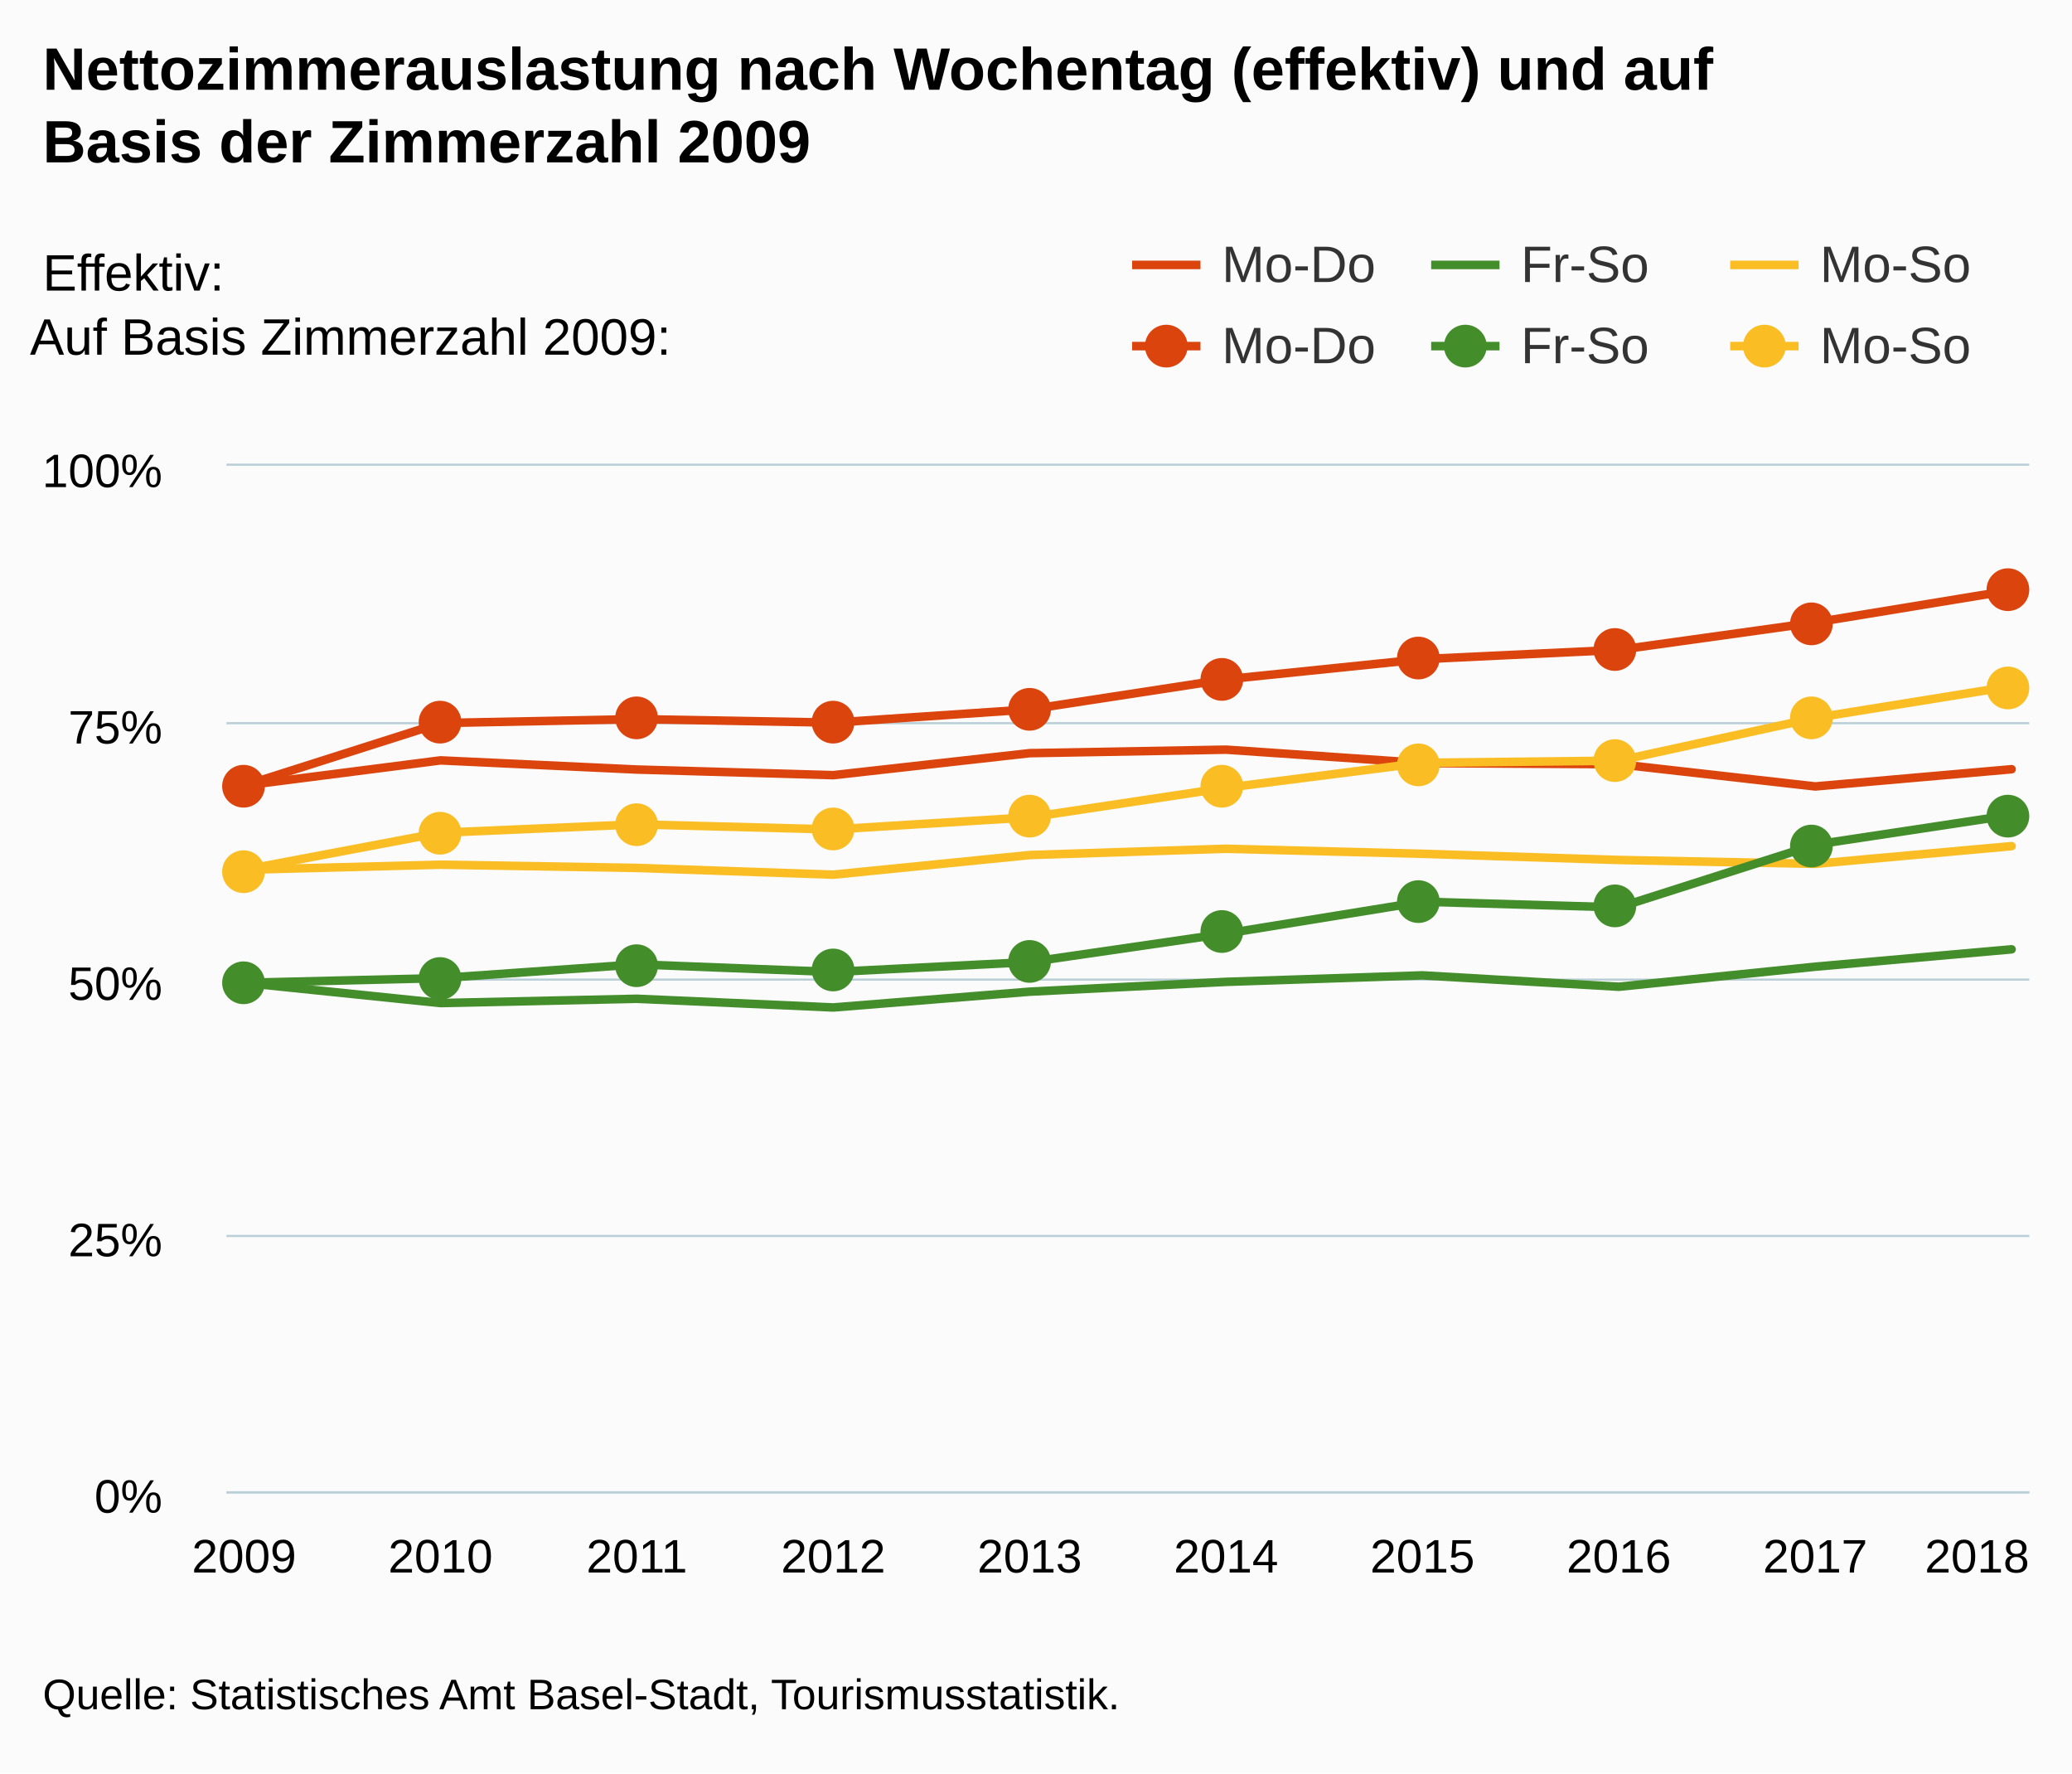
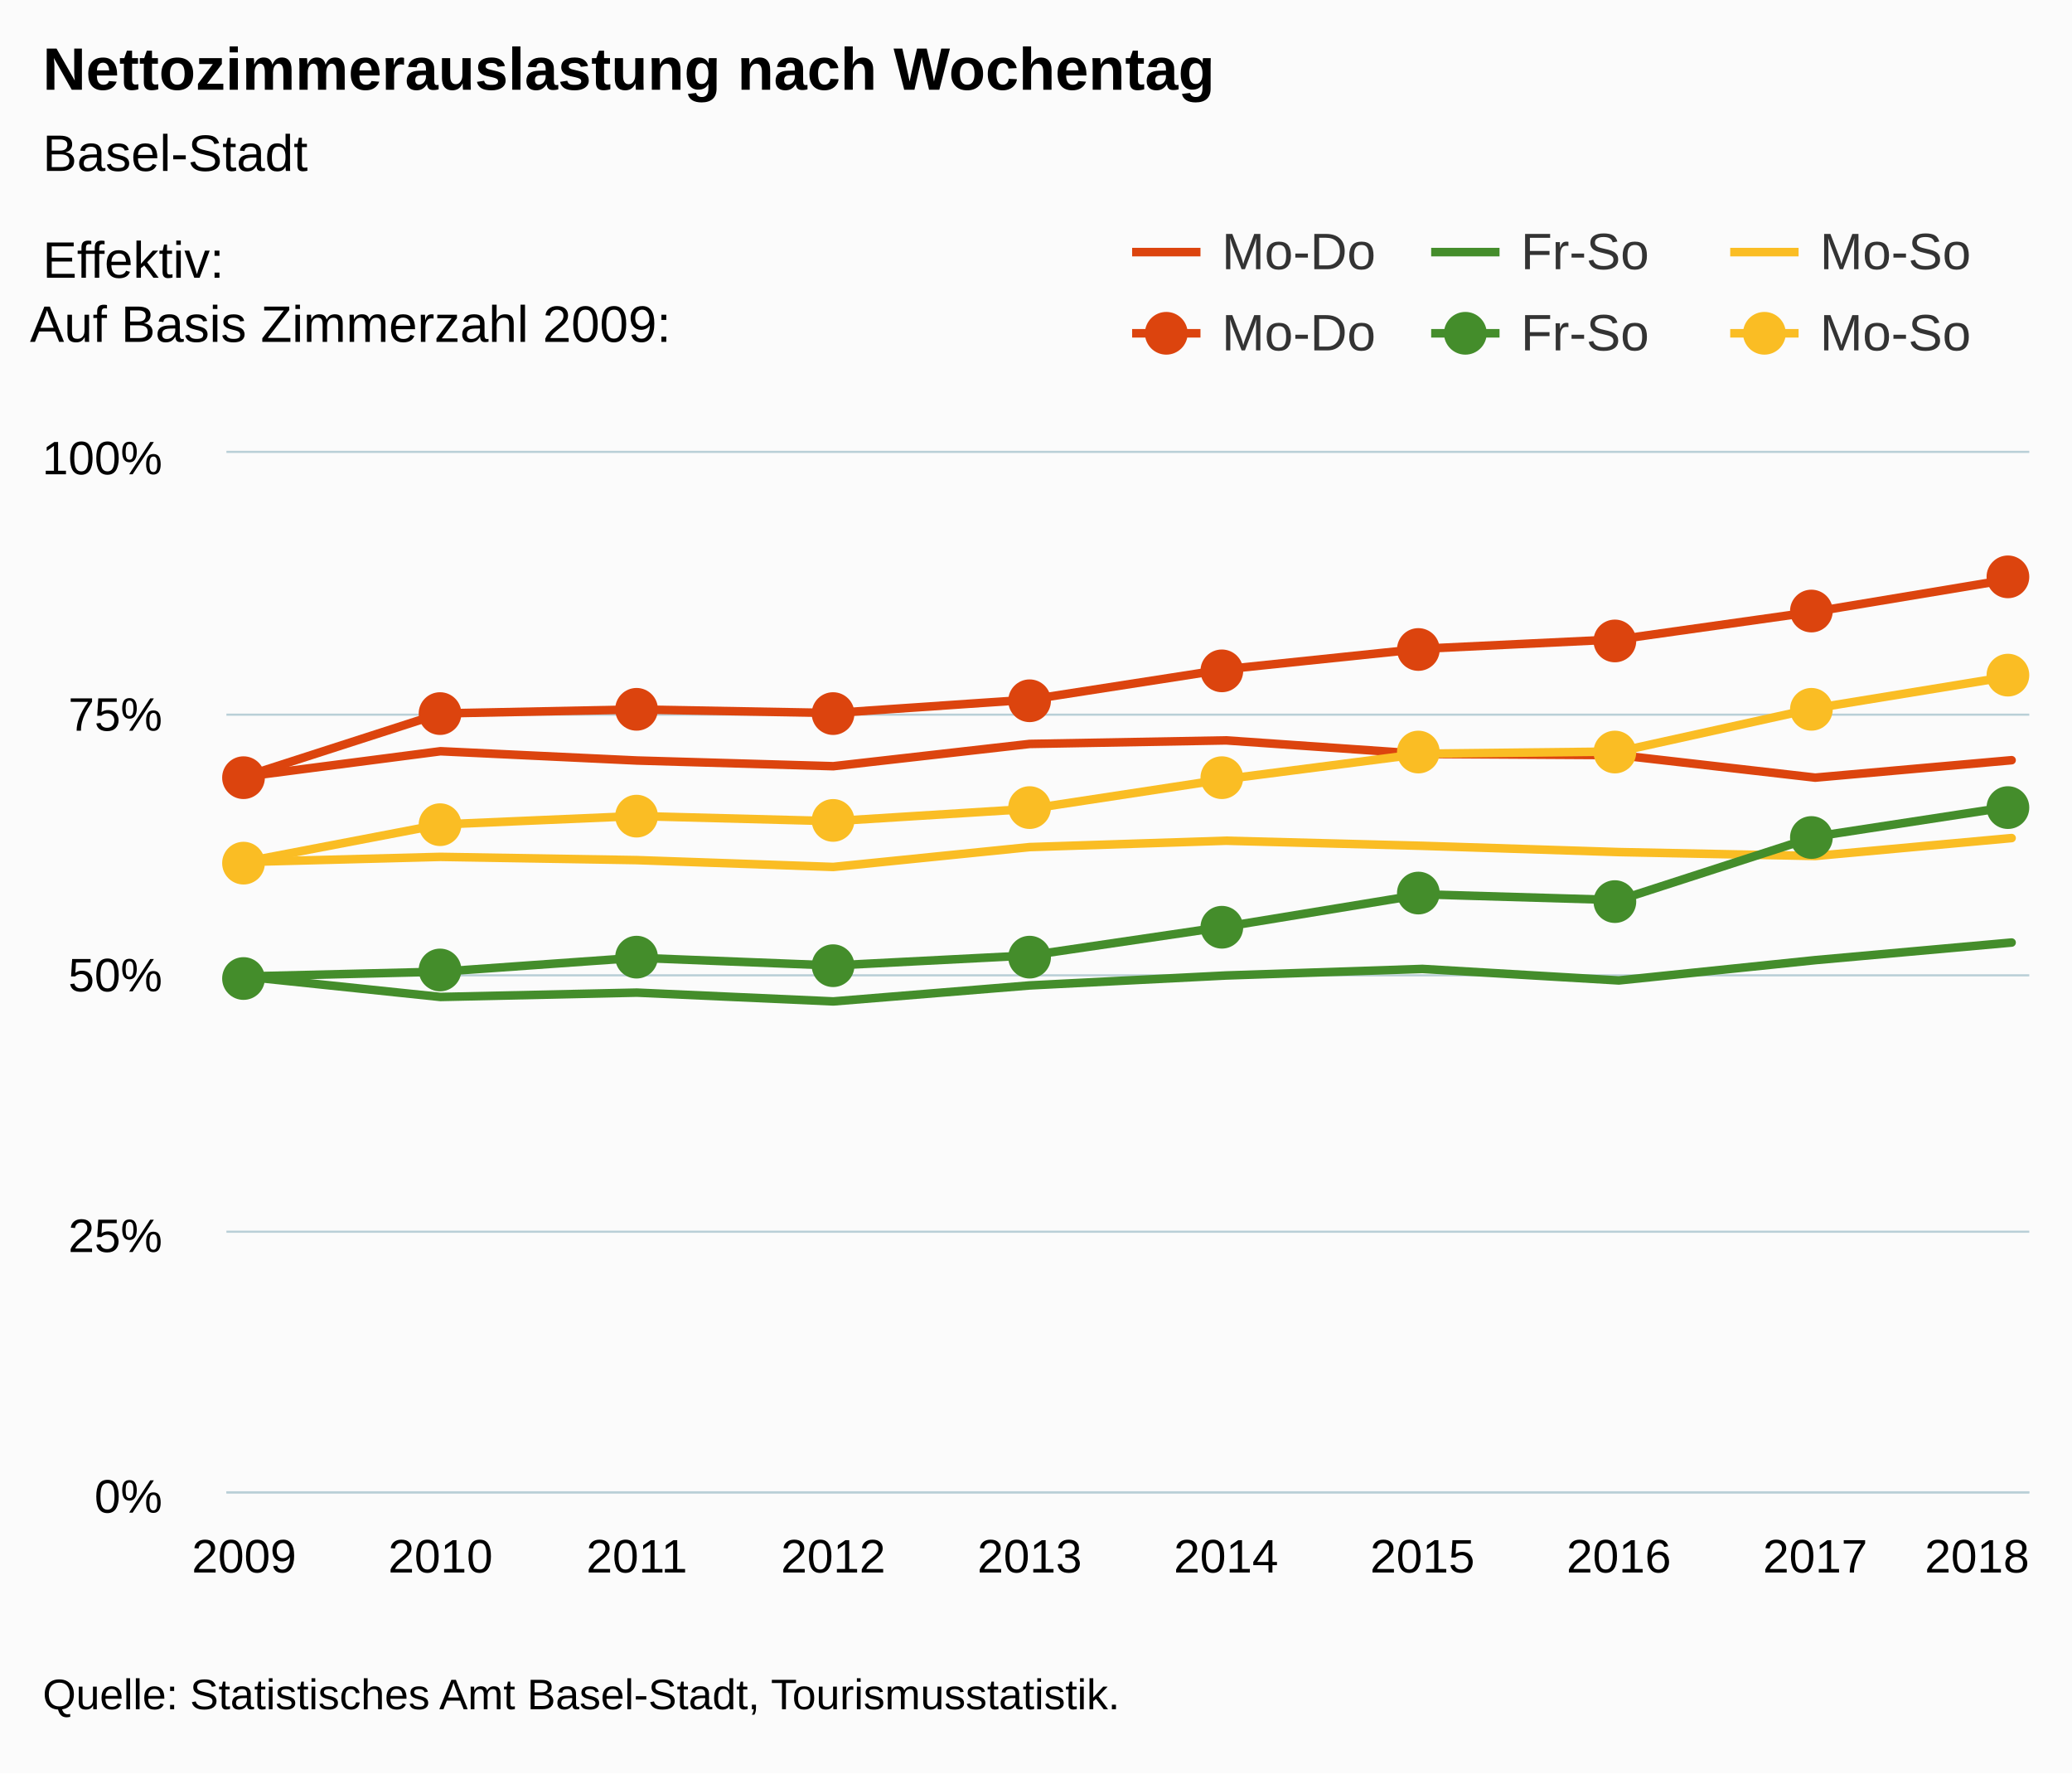
<svg xmlns="http://www.w3.org/2000/svg" version="1.1" class="highcharts-root" style="font-family:Arial;font-size:12px;" viewBox="0 0 485 415">
  <defs>
-     <clipPath id="highcharts-hcn2i9b-6">
-       <rect x="0" y="0" width="422" height="240" fill="none" />
+     <clipPath id="highcharts-p74fdeq-6">
+       <rect x="0" y="0" width="422" height="243" fill="none" />
    </clipPath>
-     <clipPath id="highcharts-hcn2i9b-7">
-       <rect x="0" y="0" width="422" height="240" fill="none" />
+     <clipPath id="highcharts-p74fdeq-7">
+       <rect x="0" y="0" width="422" height="243" fill="none" />
    </clipPath>
  </defs>
  <rect fill="#fbfbfb" class="highcharts-background" x="0" y="0" width="485" height="415" rx="0" ry="0" />
-   <rect fill="none" class="highcharts-plot-background" x="53" y="109" width="422" height="240" />
+   <rect fill="none" class="highcharts-plot-background" x="53" y="106" width="422" height="243" />
  <g class="highcharts-pane-group" data-z-index="0" />
  <g class="highcharts-grid highcharts-xaxis-grid " data-z-index="1">
-     <path fill="none" data-z-index="1" class="highcharts-grid-line" d="M 56.5 109 L 56.5 349" opacity="1" />
-     <path fill="none" data-z-index="1" class="highcharts-grid-line" d="M 102.5 109 L 102.5 349" opacity="1" />
-     <path fill="none" data-z-index="1" class="highcharts-grid-line" d="M 148.5 109 L 148.5 349" opacity="1" />
-     <path fill="none" data-z-index="1" class="highcharts-grid-line" d="M 194.5 109 L 194.5 349" opacity="1" />
-     <path fill="none" data-z-index="1" class="highcharts-grid-line" d="M 240.5 109 L 240.5 349" opacity="1" />
-     <path fill="none" data-z-index="1" class="highcharts-grid-line" d="M 286.5 109 L 286.5 349" opacity="1" />
-     <path fill="none" data-z-index="1" class="highcharts-grid-line" d="M 332.5 109 L 332.5 349" opacity="1" />
-     <path fill="none" data-z-index="1" class="highcharts-grid-line" d="M 378.5 109 L 378.5 349" opacity="1" />
-     <path fill="none" data-z-index="1" class="highcharts-grid-line" d="M 424.5 109 L 424.5 349" opacity="1" />
-     <path fill="none" data-z-index="1" class="highcharts-grid-line" d="M 470.5 109 L 470.5 349" opacity="1" />
+     <path fill="none" data-z-index="1" class="highcharts-grid-line" d="M 56.5 106 L 56.5 349" opacity="1" />
+     <path fill="none" data-z-index="1" class="highcharts-grid-line" d="M 102.5 106 L 102.5 349" opacity="1" />
+     <path fill="none" data-z-index="1" class="highcharts-grid-line" d="M 148.5 106 L 148.5 349" opacity="1" />
+     <path fill="none" data-z-index="1" class="highcharts-grid-line" d="M 194.5 106 L 194.5 349" opacity="1" />
+     <path fill="none" data-z-index="1" class="highcharts-grid-line" d="M 240.5 106 L 240.5 349" opacity="1" />
+     <path fill="none" data-z-index="1" class="highcharts-grid-line" d="M 286.5 106 L 286.5 349" opacity="1" />
+     <path fill="none" data-z-index="1" class="highcharts-grid-line" d="M 332.5 106 L 332.5 349" opacity="1" />
+     <path fill="none" data-z-index="1" class="highcharts-grid-line" d="M 378.5 106 L 378.5 349" opacity="1" />
+     <path fill="none" data-z-index="1" class="highcharts-grid-line" d="M 424.5 106 L 424.5 349" opacity="1" />
+     <path fill="none" data-z-index="1" class="highcharts-grid-line" d="M 470.5 106 L 470.5 349" opacity="1" />
  </g>
  <g class="highcharts-grid highcharts-yaxis-grid " data-z-index="1">
    <path fill="none" stroke="#B9CFD7" stroke-width="0.5" data-z-index="1" class="highcharts-grid-line" d="M 53 349.25 L 475 349.25" opacity="1" />
-     <path fill="none" stroke="#B9CFD7" stroke-width="0.5" data-z-index="1" class="highcharts-grid-line" d="M 53 289.25 L 475 289.25" opacity="1" />
-     <path fill="none" stroke="#B9CFD7" stroke-width="0.5" data-z-index="1" class="highcharts-grid-line" d="M 53 229.25 L 475 229.25" opacity="1" />
-     <path fill="none" stroke="#B9CFD7" stroke-width="0.5" data-z-index="1" class="highcharts-grid-line" d="M 53 169.25 L 475 169.25" opacity="1" />
-     <path fill="none" stroke="#B9CFD7" stroke-width="0.5" data-z-index="1" class="highcharts-grid-line" d="M 53 108.75 L 475 108.75" opacity="1" />
+     <path fill="none" stroke="#B9CFD7" stroke-width="0.5" data-z-index="1" class="highcharts-grid-line" d="M 53 288.25 L 475 288.25" opacity="1" />
+     <path fill="none" stroke="#B9CFD7" stroke-width="0.5" data-z-index="1" class="highcharts-grid-line" d="M 53 228.25 L 475 228.25" opacity="1" />
+     <path fill="none" stroke="#B9CFD7" stroke-width="0.5" data-z-index="1" class="highcharts-grid-line" d="M 53 167.25 L 475 167.25" opacity="1" />
+     <path fill="none" stroke="#B9CFD7" stroke-width="0.5" data-z-index="1" class="highcharts-grid-line" d="M 53 105.75 L 475 105.75" opacity="1" />
  </g>
-   <rect fill="none" class="highcharts-plot-border" data-z-index="1" x="53" y="109" width="422" height="240" />
+   <rect fill="none" class="highcharts-plot-border" data-z-index="1" x="53" y="106" width="422" height="243" />
  <g class="highcharts-axis highcharts-xaxis " data-z-index="2">
    <path fill="none" class="highcharts-axis-line" stroke="#B9CFD7" stroke-width="0.5" data-z-index="7" d="M 53 349.25 L 475 349.25" />
  </g>
  <g class="highcharts-axis highcharts-yaxis " data-z-index="2">
-     <path fill="none" class="highcharts-axis-line" data-z-index="7" d="M 53 109 L 53 349" />
+     <path fill="none" class="highcharts-axis-line" data-z-index="7" d="M 53 106 L 53 349" />
  </g>
  <g class="highcharts-series-group" data-z-index="3">
-     <g data-z-index="0.1" class="highcharts-series highcharts-series-0 highcharts-line-series " transform="translate(53,109) scale(1 1)" clip-path="url(#highcharts-hcn2i9b-7)">
-       <path fill="none" d="M 4.137 74.841 L 50.107 68.948 L 96.076 71.089 L 142.046 72.407 L 188.015 67.259 L 233.985 66.44 L 279.954 69.579 L 325.924 69.847 L 371.893 75.046 L 417.863 71.019" class="highcharts-graph" data-z-index="1" stroke="rgb(220, 68, 14)" stroke-width="2" stroke-linejoin="round" stroke-linecap="round" />
+     <g data-z-index="0.1" class="highcharts-series highcharts-series-0 highcharts-line-series " transform="translate(53,106) scale(1 1)" clip-path="url(#highcharts-p74fdeq-7)">
+       <path fill="none" d="M 4.137 75.777 L 50.107 69.81 L 96.076 71.978 L 142.046 73.312 L 188.015 68.1 L 233.985 67.27 L 279.954 70.449 L 325.924 70.72 L 371.893 75.985 L 417.863 71.907" class="highcharts-graph" data-z-index="1" stroke="rgb(220, 68, 14)" stroke-width="2" stroke-linejoin="round" stroke-linecap="round" />
    </g>
-     <g data-z-index="0.1" class="highcharts-markers highcharts-series-0 highcharts-line-series " transform="translate(53,109) scale(1 1)" clip-path="none" />
-     <g data-z-index="0.1" class="highcharts-series highcharts-series-1 highcharts-line-series " transform="translate(53,109) scale(1 1)" clip-path="url(#highcharts-hcn2i9b-7)">
-       <path fill="none" d="M 4.137 121.008 L 50.107 125.741 L 96.076 124.738 L 142.046 126.771 L 188.015 123.077 L 233.985 120.778 L 279.954 119.26 L 325.924 121.924 L 371.893 117.231 L 417.863 113.165" class="highcharts-graph" data-z-index="1" stroke="rgb(68, 141, 43)" stroke-width="2" stroke-linejoin="round" stroke-linecap="round" />
+     <g data-z-index="0.1" class="highcharts-markers highcharts-series-0 highcharts-line-series " transform="translate(53,106) scale(1 1)" clip-path="none" />
+     <g data-z-index="0.1" class="highcharts-series highcharts-series-1 highcharts-line-series " transform="translate(53,106) scale(1 1)" clip-path="url(#highcharts-p74fdeq-7)">
+       <path fill="none" d="M 4.137 122.521 L 50.107 127.312 L 96.076 126.298 L 142.046 128.356 L 188.015 124.615 L 233.985 122.288 L 279.954 120.75 L 325.924 123.448 L 371.893 118.696 L 417.863 114.579" class="highcharts-graph" data-z-index="1" stroke="rgb(68, 141, 43)" stroke-width="2" stroke-linejoin="round" stroke-linecap="round" />
    </g>
-     <g data-z-index="0.1" class="highcharts-markers highcharts-series-1 highcharts-line-series " transform="translate(53,109) scale(1 1)" clip-path="none" />
-     <g data-z-index="0.1" class="highcharts-series highcharts-series-2 highcharts-line-series " transform="translate(53,109) scale(1 1)" clip-path="url(#highcharts-hcn2i9b-7)">
-       <path fill="none" d="M 4.137 94.55 L 50.107 93.362 L 96.076 94.112 L 142.046 95.694 L 188.015 91.103 L 233.985 89.629 L 279.954 90.809 L 325.924 92.255 L 371.893 93.16 L 417.863 89.018" class="highcharts-graph" data-z-index="1" stroke="rgb(250, 189, 36)" stroke-width="2" stroke-linejoin="round" stroke-linecap="round" />
+     <g data-z-index="0.1" class="highcharts-markers highcharts-series-1 highcharts-line-series " transform="translate(53,106) scale(1 1)" clip-path="none" />
+     <g data-z-index="0.1" class="highcharts-series highcharts-series-2 highcharts-line-series " transform="translate(53,106) scale(1 1)" clip-path="url(#highcharts-p74fdeq-7)">
+       <path fill="none" d="M 4.137 95.732 L 50.107 94.529 L 96.076 95.289 L 142.046 96.89 L 188.015 92.241 L 233.985 90.75 L 279.954 91.944 L 325.924 93.408 L 371.893 94.324 L 417.863 90.13" class="highcharts-graph" data-z-index="1" stroke="rgb(250, 189, 36)" stroke-width="2" stroke-linejoin="round" stroke-linecap="round" />
    </g>
-     <g data-z-index="0.1" class="highcharts-markers highcharts-series-2 highcharts-line-series " transform="translate(53,109) scale(1 1)" clip-path="none" />
-     <g data-z-index="0.1" class="highcharts-series highcharts-series-3 highcharts-line-series " transform="translate(53,109) scale(1 1)" clip-path="url(#highcharts-hcn2i9b-7)">
-       <path fill="none" d="M 4.137 74.841 L 50.107 60.213 L 96.076 59.293 L 142.046 60.114 L 188.015 57.02 L 233.985 49.973 L 279.954 45.251 L 325.924 43.077 L 371.893 36.669 L 417.863 29.126" class="highcharts-graph" data-z-index="1" stroke="rgb(220, 68, 14)" stroke-width="2" stroke-linejoin="round" stroke-linecap="round" />
+     <g data-z-index="0.1" class="highcharts-markers highcharts-series-2 highcharts-line-series " transform="translate(53,106) scale(1 1)" clip-path="none" />
+     <g data-z-index="0.1" class="highcharts-series highcharts-series-3 highcharts-line-series " transform="translate(53,106) scale(1 1)" clip-path="url(#highcharts-p74fdeq-7)">
+       <path fill="none" d="M 4.137 75.777 L 50.107 60.966 L 96.076 60.034 L 142.046 60.866 L 188.015 57.733 L 233.985 50.598 L 279.954 45.817 L 325.924 43.616 L 371.893 37.127 L 417.863 29.49" class="highcharts-graph" data-z-index="1" stroke="rgb(220, 68, 14)" stroke-width="2" stroke-linejoin="round" stroke-linecap="round" />
    </g>
-     <g data-z-index="0.1" class="highcharts-markers highcharts-series-3 highcharts-line-series " transform="translate(53,109) scale(1 1)" clip-path="none">
-       <path fill="rgb(220, 68, 14)" d="M 8 75 A 4 4 0 1 1 8 74.996 Z" stroke="rgb(220, 68, 14)" stroke-width="2" class="highcharts-point" />
-       <path fill="rgb(220, 68, 14)" d="M 54 60 A 4 4 0 1 1 54 59.996 Z" stroke="rgb(220, 68, 14)" stroke-width="2" class="highcharts-point" />
-       <path fill="rgb(220, 68, 14)" d="M 100 59 A 4 4 0 1 1 100 58.996 Z" stroke="rgb(220, 68, 14)" stroke-width="2" class="highcharts-point" />
-       <path fill="rgb(220, 68, 14)" d="M 146 60 A 4 4 0 1 1 146 59.996 Z" stroke="rgb(220, 68, 14)" stroke-width="2" class="highcharts-point" />
-       <path fill="rgb(220, 68, 14)" d="M 192 57 A 4 4 0 1 1 192 56.996 Z" stroke="rgb(220, 68, 14)" stroke-width="2" class="highcharts-point" />
-       <path fill="rgb(220, 68, 14)" d="M 237 50 A 4 4 0 1 1 237 49.996 Z" stroke="rgb(220, 68, 14)" stroke-width="2" class="highcharts-point" />
-       <path fill="rgb(220, 68, 14)" d="M 283 45 A 4 4 0 1 1 283 44.996 Z" stroke="rgb(220, 68, 14)" stroke-width="2" class="highcharts-point" />
-       <path fill="rgb(220, 68, 14)" d="M 329 43 A 4 4 0 1 1 329 42.996 Z" stroke="rgb(220, 68, 14)" stroke-width="2" class="highcharts-point" />
+     <g data-z-index="0.1" class="highcharts-markers highcharts-series-3 highcharts-line-series " transform="translate(53,106) scale(1 1)" clip-path="none">
+       <path fill="rgb(220, 68, 14)" d="M 8 76 A 4 4 0 1 1 8 75.996 Z" stroke="rgb(220, 68, 14)" stroke-width="2" class="highcharts-point" />
+       <path fill="rgb(220, 68, 14)" d="M 54 61 A 4 4 0 1 1 54 60.996 Z" stroke="rgb(220, 68, 14)" stroke-width="2" class="highcharts-point" />
+       <path fill="rgb(220, 68, 14)" d="M 100 60 A 4 4 0 1 1 100 59.996 Z" stroke="rgb(220, 68, 14)" stroke-width="2" class="highcharts-point" />
+       <path fill="rgb(220, 68, 14)" d="M 146 61 A 4 4 0 1 1 146 60.996 Z" stroke="rgb(220, 68, 14)" stroke-width="2" class="highcharts-point" />
+       <path fill="rgb(220, 68, 14)" d="M 192 58 A 4 4 0 1 1 192 57.996 Z" stroke="rgb(220, 68, 14)" stroke-width="2" class="highcharts-point" />
+       <path fill="rgb(220, 68, 14)" d="M 237 51 A 4 4 0 1 1 237 50.996 Z" stroke="rgb(220, 68, 14)" stroke-width="2" class="highcharts-point" />
+       <path fill="rgb(220, 68, 14)" d="M 283 46 A 4 4 0 1 1 283 45.996 Z" stroke="rgb(220, 68, 14)" stroke-width="2" class="highcharts-point" />
+       <path fill="rgb(220, 68, 14)" d="M 329 44 A 4 4 0 1 1 329 43.996 Z" stroke="rgb(220, 68, 14)" stroke-width="2" class="highcharts-point" />
      <path fill="rgb(220, 68, 14)" d="M 375 37 A 4 4 0 1 1 375 36.996 Z" stroke="rgb(220, 68, 14)" stroke-width="2" class="highcharts-point" />
      <path fill="rgb(220, 68, 14)" d="M 421 29 A 4 4 0 1 1 421 28.996 Z" stroke="rgb(220, 68, 14)" stroke-width="2" class="highcharts-point" />
    </g>
-     <g data-z-index="0.1" class="highcharts-series highcharts-series-4 highcharts-line-series " transform="translate(53,109) scale(1 1)" clip-path="url(#highcharts-hcn2i9b-7)">
-       <path fill="none" d="M 4.137 121.008 L 50.107 119.906 L 96.076 116.689 L 142.046 118.466 L 188.015 116.146 L 233.985 109.467 L 279.954 102.023 L 325.924 103.348 L 371.893 88.668 L 417.863 81.72" class="highcharts-graph" data-z-index="1" stroke="rgb(68, 141, 43)" stroke-width="2" stroke-linejoin="round" stroke-linecap="round" />
+     <g data-z-index="0.1" class="highcharts-series highcharts-series-4 highcharts-line-series " transform="translate(53,106) scale(1 1)" clip-path="url(#highcharts-p74fdeq-7)">
+       <path fill="none" d="M 4.137 122.521 L 50.107 121.405 L 96.076 118.147 L 142.046 119.947 L 188.015 117.598 L 233.985 110.835 L 279.954 103.299 L 325.924 104.64 L 371.893 89.776 L 417.863 82.742" class="highcharts-graph" data-z-index="1" stroke="rgb(68, 141, 43)" stroke-width="2" stroke-linejoin="round" stroke-linecap="round" />
    </g>
-     <g data-z-index="0.1" class="highcharts-markers highcharts-series-4 highcharts-line-series " transform="translate(53,109) scale(1 1)" clip-path="none">
-       <path fill="rgb(68, 141, 43)" d="M 8 121 A 4 4 0 1 1 8 120.996 Z" stroke="rgb(68, 141, 43)" stroke-width="2" class="highcharts-point" />
-       <path fill="rgb(68, 141, 43)" d="M 54 120 A 4 4 0 1 1 54 119.996 Z" stroke="rgb(68, 141, 43)" stroke-width="2" class="highcharts-point" />
-       <path fill="rgb(68, 141, 43)" d="M 100 117 A 4 4 0 1 1 100 116.996 Z" stroke="rgb(68, 141, 43)" stroke-width="2" class="highcharts-point" />
-       <path fill="rgb(68, 141, 43)" d="M 146 118 A 4 4 0 1 1 146 117.996 Z" stroke="rgb(68, 141, 43)" stroke-width="2" class="highcharts-point" />
-       <path fill="rgb(68, 141, 43)" d="M 192 116 A 4 4 0 1 1 192 115.996 Z" stroke="rgb(68, 141, 43)" stroke-width="2" class="highcharts-point" />
-       <path fill="rgb(68, 141, 43)" d="M 237 109 A 4 4 0 1 1 237 108.996 Z" stroke="rgb(68, 141, 43)" stroke-width="2" class="highcharts-point" />
-       <path fill="rgb(68, 141, 43)" d="M 283 102 A 4 4 0 1 1 283 101.996 Z" stroke="rgb(68, 141, 43)" stroke-width="2" class="highcharts-point" />
-       <path fill="rgb(68, 141, 43)" d="M 329 103 A 4 4 0 1 1 329 102.996 Z" stroke="rgb(68, 141, 43)" stroke-width="2" class="highcharts-point" />
-       <path fill="rgb(68, 141, 43)" d="M 375 89 A 4 4 0 1 1 375 88.996 Z" stroke="rgb(68, 141, 43)" stroke-width="2" class="highcharts-point" />
-       <path fill="rgb(68, 141, 43)" d="M 421 82 A 4 4 0 1 1 421 81.996 Z" stroke="rgb(68, 141, 43)" stroke-width="2" class="highcharts-point" />
+     <g data-z-index="0.1" class="highcharts-markers highcharts-series-4 highcharts-line-series " transform="translate(53,106) scale(1 1)" clip-path="none">
+       <path fill="rgb(68, 141, 43)" d="M 8 123 A 4 4 0 1 1 8 122.996 Z" stroke="rgb(68, 141, 43)" stroke-width="2" class="highcharts-point" />
+       <path fill="rgb(68, 141, 43)" d="M 54 121 A 4 4 0 1 1 54 120.996 Z" stroke="rgb(68, 141, 43)" stroke-width="2" class="highcharts-point" />
+       <path fill="rgb(68, 141, 43)" d="M 100 118 A 4 4 0 1 1 100 117.996 Z" stroke="rgb(68, 141, 43)" stroke-width="2" class="highcharts-point" />
+       <path fill="rgb(68, 141, 43)" d="M 146 120 A 4 4 0 1 1 146 119.996 Z" stroke="rgb(68, 141, 43)" stroke-width="2" class="highcharts-point" />
+       <path fill="rgb(68, 141, 43)" d="M 192 118 A 4 4 0 1 1 192 117.996 Z" stroke="rgb(68, 141, 43)" stroke-width="2" class="highcharts-point" />
+       <path fill="rgb(68, 141, 43)" d="M 237 111 A 4 4 0 1 1 237 110.996 Z" stroke="rgb(68, 141, 43)" stroke-width="2" class="highcharts-point" />
+       <path fill="rgb(68, 141, 43)" d="M 283 103 A 4 4 0 1 1 283 102.996 Z" stroke="rgb(68, 141, 43)" stroke-width="2" class="highcharts-point" />
+       <path fill="rgb(68, 141, 43)" d="M 329 105 A 4 4 0 1 1 329 104.996 Z" stroke="rgb(68, 141, 43)" stroke-width="2" class="highcharts-point" />
+       <path fill="rgb(68, 141, 43)" d="M 375 90 A 4 4 0 1 1 375 89.996 Z" stroke="rgb(68, 141, 43)" stroke-width="2" class="highcharts-point" />
+       <path fill="rgb(68, 141, 43)" d="M 421 83 A 4 4 0 1 1 421 82.996 Z" stroke="rgb(68, 141, 43)" stroke-width="2" class="highcharts-point" />
    </g>
-     <g data-z-index="0.1" class="highcharts-series highcharts-series-5 highcharts-line-series " transform="translate(53,109) scale(1 1)" clip-path="url(#highcharts-hcn2i9b-7)">
-       <path fill="none" d="M 4.137 94.55 L 50.107 85.874 L 96.076 83.924 L 142.046 85.109 L 188.015 82.277 L 233.985 75.363 L 279.954 69.512 L 325.924 69.01 L 371.893 58.997 L 417.863 51.587" class="highcharts-graph" data-z-index="1" stroke="rgb(250, 189, 36)" stroke-width="2" stroke-linejoin="round" stroke-linecap="round" />
+     <g data-z-index="0.1" class="highcharts-series highcharts-series-5 highcharts-line-series " transform="translate(53,106) scale(1 1)" clip-path="url(#highcharts-p74fdeq-7)">
+       <path fill="none" d="M 4.137 95.732 L 50.107 86.947 L 96.076 84.973 L 142.046 86.173 L 188.015 83.305 L 233.985 76.305 L 279.954 70.38 L 325.924 69.873 L 371.893 59.734 L 417.863 52.232" class="highcharts-graph" data-z-index="1" stroke="rgb(250, 189, 36)" stroke-width="2" stroke-linejoin="round" stroke-linecap="round" />
    </g>
-     <g data-z-index="0.1" class="highcharts-markers highcharts-series-5 highcharts-line-series " transform="translate(53,109) scale(1 1)" clip-path="none">
-       <path fill="rgb(250, 189, 36)" d="M 8 95 A 4 4 0 1 1 8 94.996 Z" stroke="rgb(250, 189, 36)" stroke-width="2" class="highcharts-point" />
-       <path fill="rgb(250, 189, 36)" d="M 54 86 A 4 4 0 1 1 54 85.996 Z" stroke="rgb(250, 189, 36)" stroke-width="2" class="highcharts-point" />
-       <path fill="rgb(250, 189, 36)" d="M 100 84 A 4 4 0 1 1 100 83.996 Z" stroke="rgb(250, 189, 36)" stroke-width="2" class="highcharts-point" />
-       <path fill="rgb(250, 189, 36)" d="M 146 85 A 4 4 0 1 1 146 84.996 Z" stroke="rgb(250, 189, 36)" stroke-width="2" class="highcharts-point" />
-       <path fill="rgb(250, 189, 36)" d="M 192 82 A 4 4 0 1 1 192 81.996 Z" stroke="rgb(250, 189, 36)" stroke-width="2" class="highcharts-point" />
-       <path fill="rgb(250, 189, 36)" d="M 237 75 A 4 4 0 1 1 237 74.996 Z" stroke="rgb(250, 189, 36)" stroke-width="2" class="highcharts-point" />
+     <g data-z-index="0.1" class="highcharts-markers highcharts-series-5 highcharts-line-series " transform="translate(53,106) scale(1 1)" clip-path="none">
+       <path fill="rgb(250, 189, 36)" d="M 8 96 A 4 4 0 1 1 8 95.996 Z" stroke="rgb(250, 189, 36)" stroke-width="2" class="highcharts-point" />
+       <path fill="rgb(250, 189, 36)" d="M 54 87 A 4 4 0 1 1 54 86.996 Z" stroke="rgb(250, 189, 36)" stroke-width="2" class="highcharts-point" />
+       <path fill="rgb(250, 189, 36)" d="M 100 85 A 4 4 0 1 1 100 84.996 Z" stroke="rgb(250, 189, 36)" stroke-width="2" class="highcharts-point" />
+       <path fill="rgb(250, 189, 36)" d="M 146 86 A 4 4 0 1 1 146 85.996 Z" stroke="rgb(250, 189, 36)" stroke-width="2" class="highcharts-point" />
+       <path fill="rgb(250, 189, 36)" d="M 192 83 A 4 4 0 1 1 192 82.996 Z" stroke="rgb(250, 189, 36)" stroke-width="2" class="highcharts-point" />
+       <path fill="rgb(250, 189, 36)" d="M 237 76 A 4 4 0 1 1 237 75.996 Z" stroke="rgb(250, 189, 36)" stroke-width="2" class="highcharts-point" />
      <path fill="rgb(250, 189, 36)" d="M 283 70 A 4 4 0 1 1 283 69.996 Z" stroke="rgb(250, 189, 36)" stroke-width="2" class="highcharts-point" />
-       <path fill="rgb(250, 189, 36)" d="M 329 69 A 4 4 0 1 1 329 68.996 Z" stroke="rgb(250, 189, 36)" stroke-width="2" class="highcharts-point" />
-       <path fill="rgb(250, 189, 36)" d="M 375 59 A 4 4 0 1 1 375 58.996 Z" stroke="rgb(250, 189, 36)" stroke-width="2" class="highcharts-point" />
+       <path fill="rgb(250, 189, 36)" d="M 329 70 A 4 4 0 1 1 329 69.996 Z" stroke="rgb(250, 189, 36)" stroke-width="2" class="highcharts-point" />
+       <path fill="rgb(250, 189, 36)" d="M 375 60 A 4 4 0 1 1 375 59.996 Z" stroke="rgb(250, 189, 36)" stroke-width="2" class="highcharts-point" />
      <path fill="rgb(250, 189, 36)" d="M 421 52 A 4 4 0 1 1 421 51.996 Z" stroke="rgb(250, 189, 36)" stroke-width="2" class="highcharts-point" />
    </g>
  </g>
  <text x="10" text-anchor="start" class="highcharts-title" data-z-index="4" style="color:#000000;font-size:14px;font-weight:bold;fill:#000000;" y="21">
-     <tspan>Nettozimmerauslastung nach Wochentag (effektiv) und auf</tspan>
-     <tspan dy="17" x="10">Basis der Zimmerzahl 2009</tspan>
+     <tspan>Nettozimmerauslastung nach Wochentag</tspan>
  </text>
-   <text x="10" text-anchor="start" class="highcharts-subtitle" data-z-index="4" style="color:#000000;font-size:12px;font-weight:normal;font-family:Arial;fill:#000000;" y="57" />
-   <g class="highcharts-legend" data-z-index="7" transform="translate(257,13)">
+   <text x="10" text-anchor="start" class="highcharts-subtitle" data-z-index="4" style="color:#000000;font-size:12px;font-weight:normal;font-family:Arial;fill:#000000;" y="40">
+     <tspan>Basel-Stadt</tspan>
+   </text>
+   <g class="highcharts-legend" data-z-index="7" transform="translate(257,10)">
    <rect fill="none" class="highcharts-legend-box" rx="0" ry="0" x="0" y="0" width="218" height="84" visibility="visible" />
    <g data-z-index="1" transform="translate(0,35)">
      <g>
        <g class="highcharts-legend-item highcharts-line-series highcharts-color-undefined highcharts-series-0" data-z-index="1" transform="translate(8,3)">
          <path fill="none" d="M 0 11 L 16 11" class="highcharts-graph" stroke="rgb(220, 68, 14)" stroke-width="2" />
          <text x="21" style="color:#333333;font-size:12px;font-weight:normal;cursor:pointer;fill:#333333;" text-anchor="start" data-z-index="2" y="15">
            <tspan>Mo-Do</tspan>
          </text>
        </g>
        <g class="highcharts-legend-item highcharts-line-series highcharts-color-undefined highcharts-series-1" data-z-index="1" transform="translate(78,3)">
          <path fill="none" d="M 0 11 L 16 11" class="highcharts-graph" stroke="rgb(68, 141, 43)" stroke-width="2" />
          <text x="21" y="15" style="color:#333333;font-size:12px;font-weight:normal;cursor:pointer;fill:#333333;" text-anchor="start" data-z-index="2">
            <tspan>Fr-So</tspan>
          </text>
        </g>
        <g class="highcharts-legend-item highcharts-line-series highcharts-color-undefined highcharts-series-2" data-z-index="1" transform="translate(148,3)">
          <path fill="none" d="M 0 11 L 16 11" class="highcharts-graph" stroke="rgb(250, 189, 36)" stroke-width="2" />
          <text x="21" y="15" style="color:#333333;font-size:12px;font-weight:normal;cursor:pointer;fill:#333333;" text-anchor="start" data-z-index="2">
            <tspan>Mo-So</tspan>
          </text>
        </g>
        <g class="highcharts-legend-item highcharts-line-series highcharts-color-undefined highcharts-series-3" data-z-index="1" transform="translate(8,22)">
          <path fill="none" d="M 0 11 L 16 11" class="highcharts-graph" stroke="rgb(220, 68, 14)" stroke-width="2" />
          <path fill="rgb(220, 68, 14)" d="M 12 11 A 4 4 0 1 1 12 10.996 Z" class="highcharts-point" stroke="rgb(220, 68, 14)" stroke-width="2" />
          <text x="21" y="15" style="color:#333333;font-size:12px;font-weight:normal;cursor:pointer;fill:#333333;" text-anchor="start" data-z-index="2">
            <tspan>Mo-Do</tspan>
          </text>
        </g>
        <g class="highcharts-legend-item highcharts-line-series highcharts-color-undefined highcharts-series-4" data-z-index="1" transform="translate(78,22)">
          <path fill="none" d="M 0 11 L 16 11" class="highcharts-graph" stroke="rgb(68, 141, 43)" stroke-width="2" />
          <path fill="rgb(68, 141, 43)" d="M 12 11 A 4 4 0 1 1 12 10.996 Z" class="highcharts-point" stroke="rgb(68, 141, 43)" stroke-width="2" />
          <text x="21" y="15" style="color:#333333;font-size:12px;font-weight:normal;cursor:pointer;fill:#333333;" text-anchor="start" data-z-index="2">
            <tspan>Fr-So</tspan>
          </text>
        </g>
        <g class="highcharts-legend-item highcharts-line-series highcharts-color-undefined highcharts-series-5" data-z-index="1" transform="translate(148,22)">
          <path fill="none" d="M 0 11 L 16 11" class="highcharts-graph" stroke="rgb(250, 189, 36)" stroke-width="2" />
          <path fill="rgb(250, 189, 36)" d="M 12 11 A 4 4 0 1 1 12 10.996 Z" class="highcharts-point" stroke="rgb(250, 189, 36)" stroke-width="2" />
          <text x="21" y="15" style="color:#333333;font-size:12px;font-weight:normal;cursor:pointer;fill:#333333;" text-anchor="start" data-z-index="2">
            <tspan>Mo-So</tspan>
          </text>
        </g>
      </g>
    </g>
    <g class="highcharts-label highcharts-legend-title" data-z-index="1" transform="translate(-250,40)">
      <text x="3" data-z-index="1" style="font-weight:normal;" y="15">
        <tspan>Effektiv:</tspan>
        <tspan x="0" dy="15">Auf Basis Zimmerzahl 2009:</tspan>
      </text>
    </g>
  </g>
  <g class="highcharts-axis-labels highcharts-xaxis-labels " data-z-index="7">
    <text x="57.137" style="color:#000000;cursor:default;font-size:11px;fill:#000000;" text-anchor="middle" transform="translate(0,0)" y="368" opacity="1">2009</text>
    <text x="103.107" style="color:#000000;cursor:default;font-size:11px;fill:#000000;" text-anchor="middle" transform="translate(0,0)" y="368" opacity="1">2010</text>
    <text x="149.076" style="color:#000000;cursor:default;font-size:11px;fill:#000000;" text-anchor="middle" transform="translate(0,0)" y="368" opacity="1">2011</text>
    <text x="195.046" style="color:#000000;cursor:default;font-size:11px;fill:#000000;" text-anchor="middle" transform="translate(0,0)" y="368" opacity="1">2012</text>
    <text x="241.015" style="color:#000000;cursor:default;font-size:11px;fill:#000000;" text-anchor="middle" transform="translate(0,0)" y="368" opacity="1">2013</text>
    <text x="286.985" style="color:#000000;cursor:default;font-size:11px;fill:#000000;" text-anchor="middle" transform="translate(0,0)" y="368" opacity="1">2014</text>
    <text x="332.954" style="color:#000000;cursor:default;font-size:11px;fill:#000000;" text-anchor="middle" transform="translate(0,0)" y="368" opacity="1">2015</text>
    <text x="378.924" style="color:#000000;cursor:default;font-size:11px;fill:#000000;" text-anchor="middle" transform="translate(0,0)" y="368" opacity="1">2016</text>
    <text x="424.893" style="color:#000000;cursor:default;font-size:11px;fill:#000000;" text-anchor="middle" transform="translate(0,0)" y="368" opacity="1">2017</text>
    <text x="462.781" style="color:#000000;cursor:default;font-size:11px;fill:#000000;" text-anchor="middle" transform="translate(0,0)" y="368" opacity="1">2018</text>
  </g>
  <g class="highcharts-axis-labels highcharts-yaxis-labels " data-z-index="7">
    <text x="38" style="color:#000000;cursor:default;font-size:11px;fill:#000000;" text-anchor="end" transform="translate(0,0)" y="354" opacity="1">0%</text>
-     <text x="38" style="color:#000000;cursor:default;font-size:11px;fill:#000000;" text-anchor="end" transform="translate(0,0)" y="294" opacity="1">25%</text>
-     <text x="38" style="color:#000000;cursor:default;font-size:11px;fill:#000000;" text-anchor="end" transform="translate(0,0)" y="234" opacity="1">50%</text>
-     <text x="38" style="color:#000000;cursor:default;font-size:11px;fill:#000000;" text-anchor="end" transform="translate(0,0)" y="174" opacity="1">75%</text>
-     <text x="38" style="color:#000000;cursor:default;font-size:11px;fill:#000000;" text-anchor="end" transform="translate(0,0)" y="114" opacity="1">100%</text>
+     <text x="38" style="color:#000000;cursor:default;font-size:11px;fill:#000000;" text-anchor="end" transform="translate(0,0)" y="293" opacity="1">25%</text>
+     <text x="38" style="color:#000000;cursor:default;font-size:11px;fill:#000000;" text-anchor="end" transform="translate(0,0)" y="232" opacity="1">50%</text>
+     <text x="38" style="color:#000000;cursor:default;font-size:11px;fill:#000000;" text-anchor="end" transform="translate(0,0)" y="171" opacity="1">75%</text>
+     <text x="38" style="color:#000000;cursor:default;font-size:11px;fill:#000000;" text-anchor="end" transform="translate(0,0)" y="111" opacity="1">100%</text>
  </g>
  <text x="10" class="highcharts-credits" text-anchor="start" data-z-index="8" style="cursor:default;color:#000000;font-size:10px;fill:#000000;" y="400">
    <tspan>Quelle: Statistisches Amt Basel-Stadt, Tourismusstatistik.</tspan>
  </text>
</svg>
